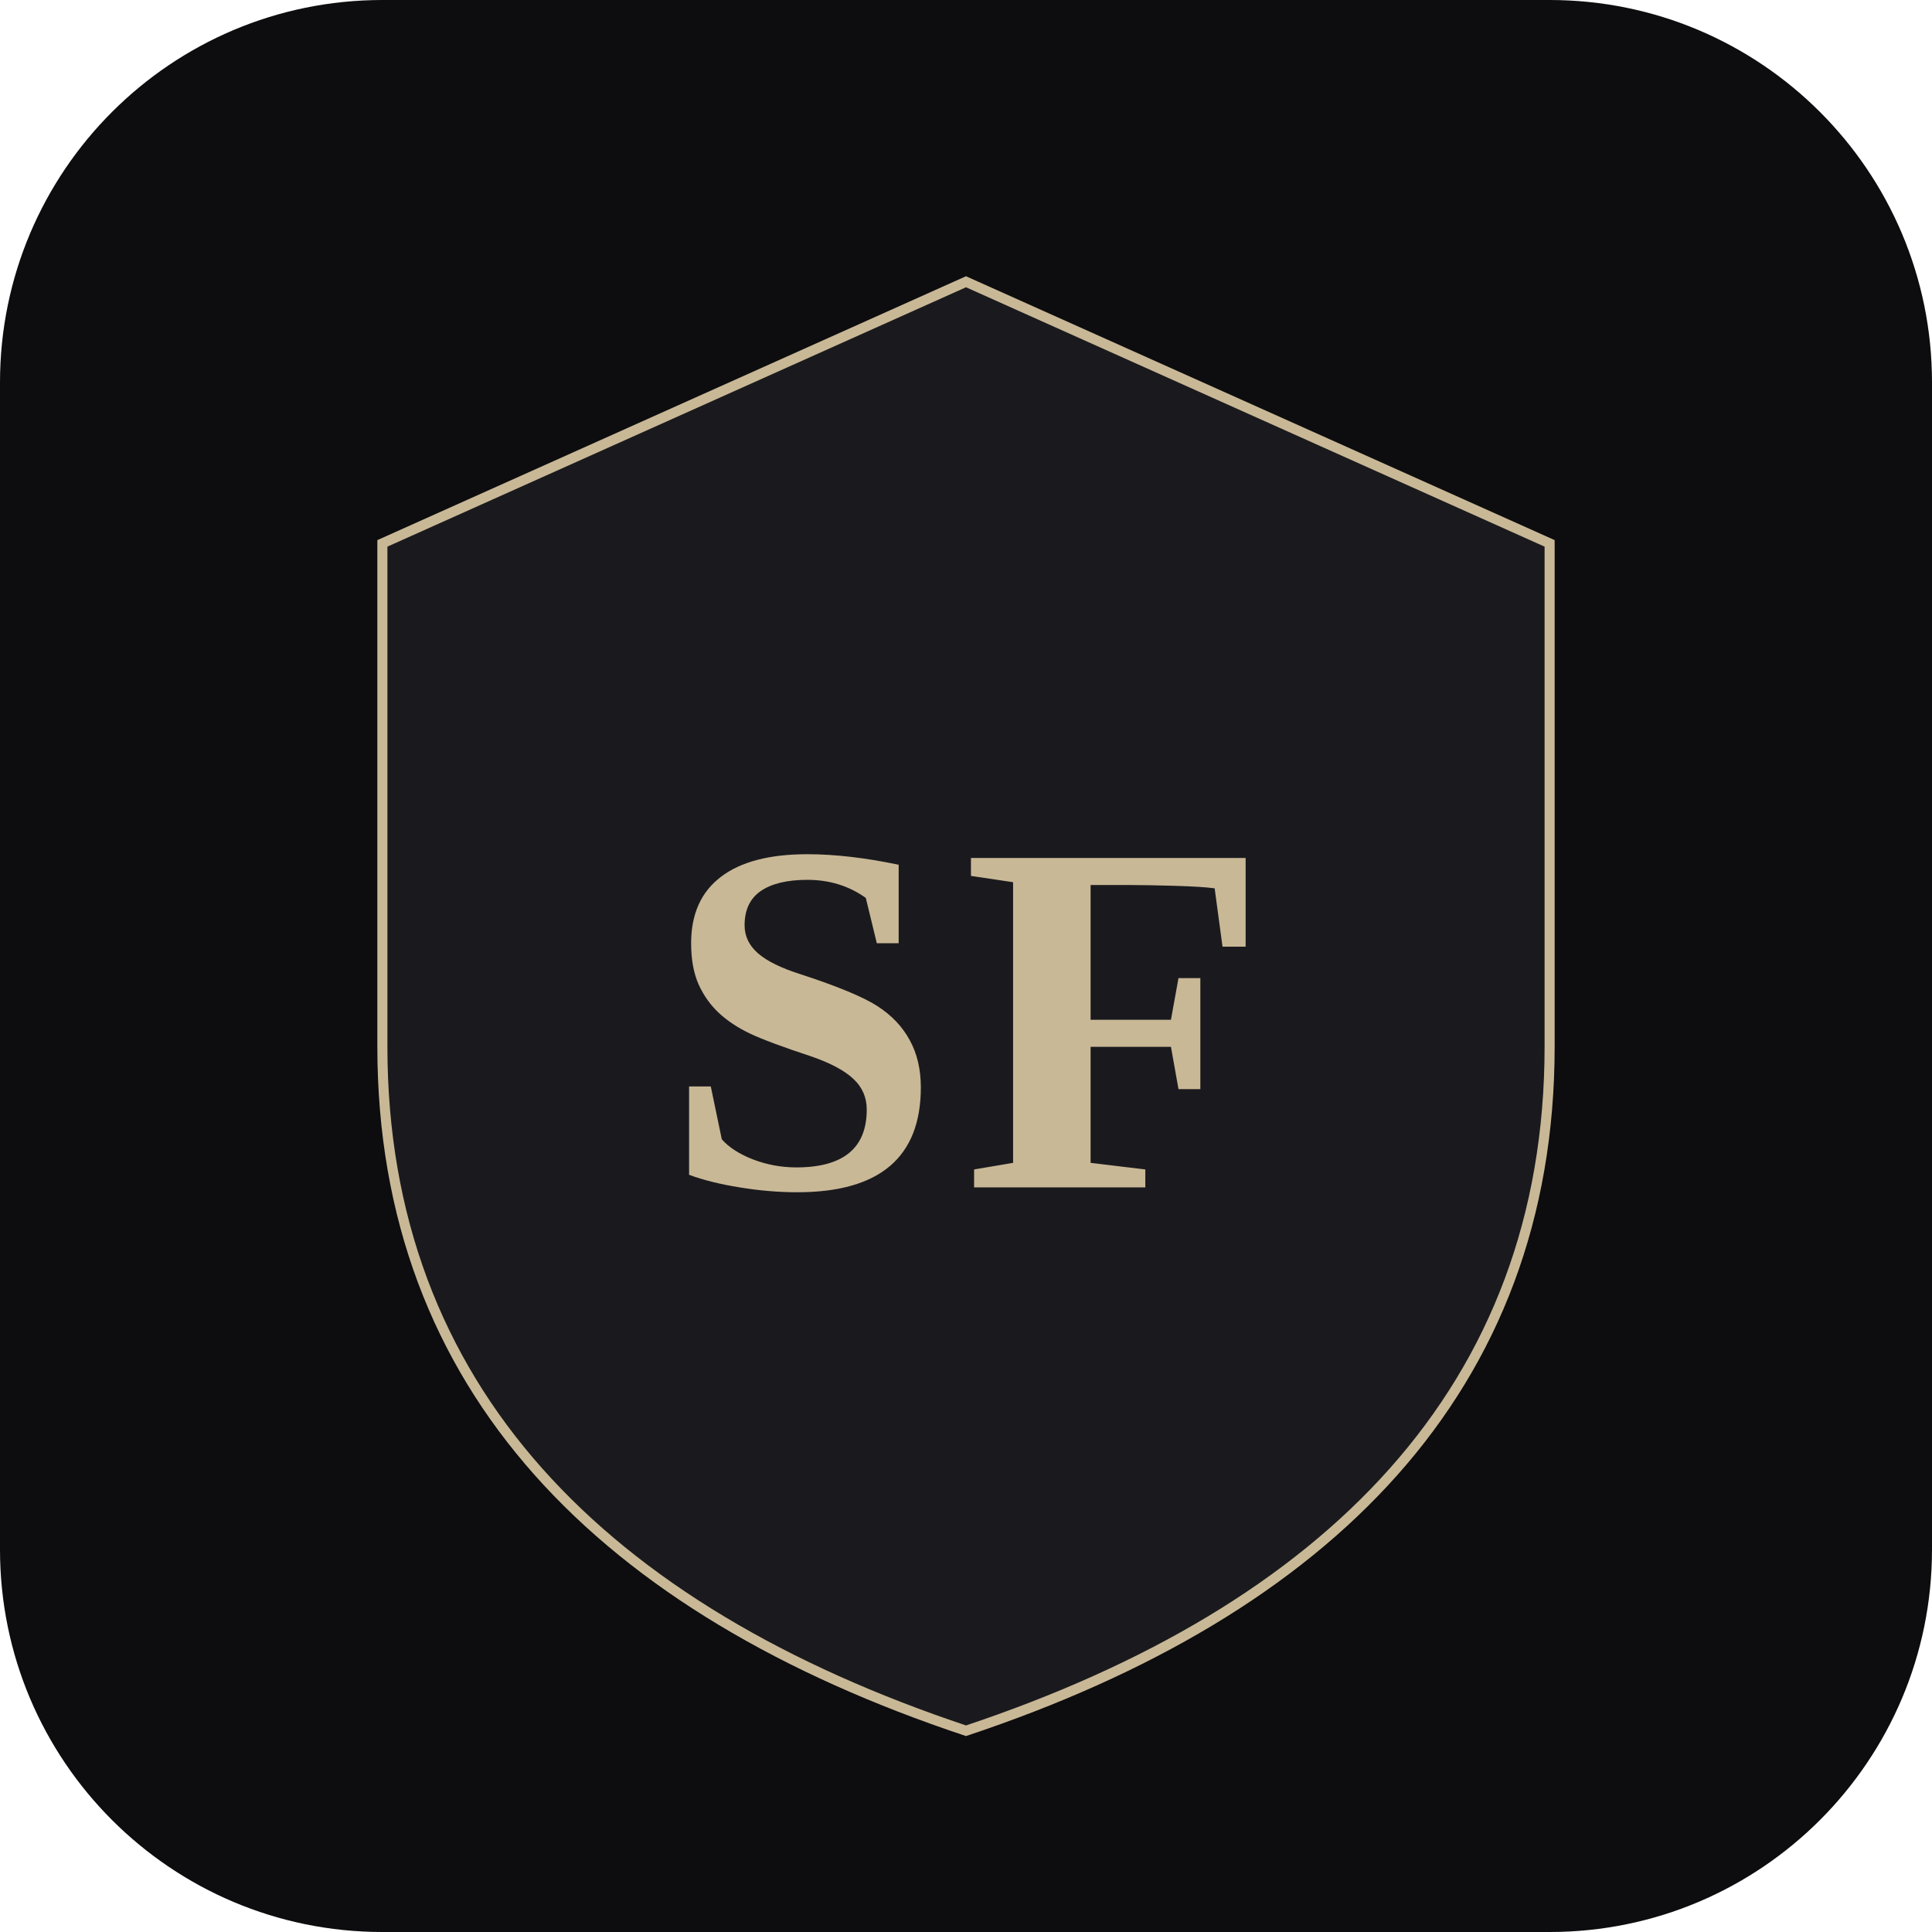
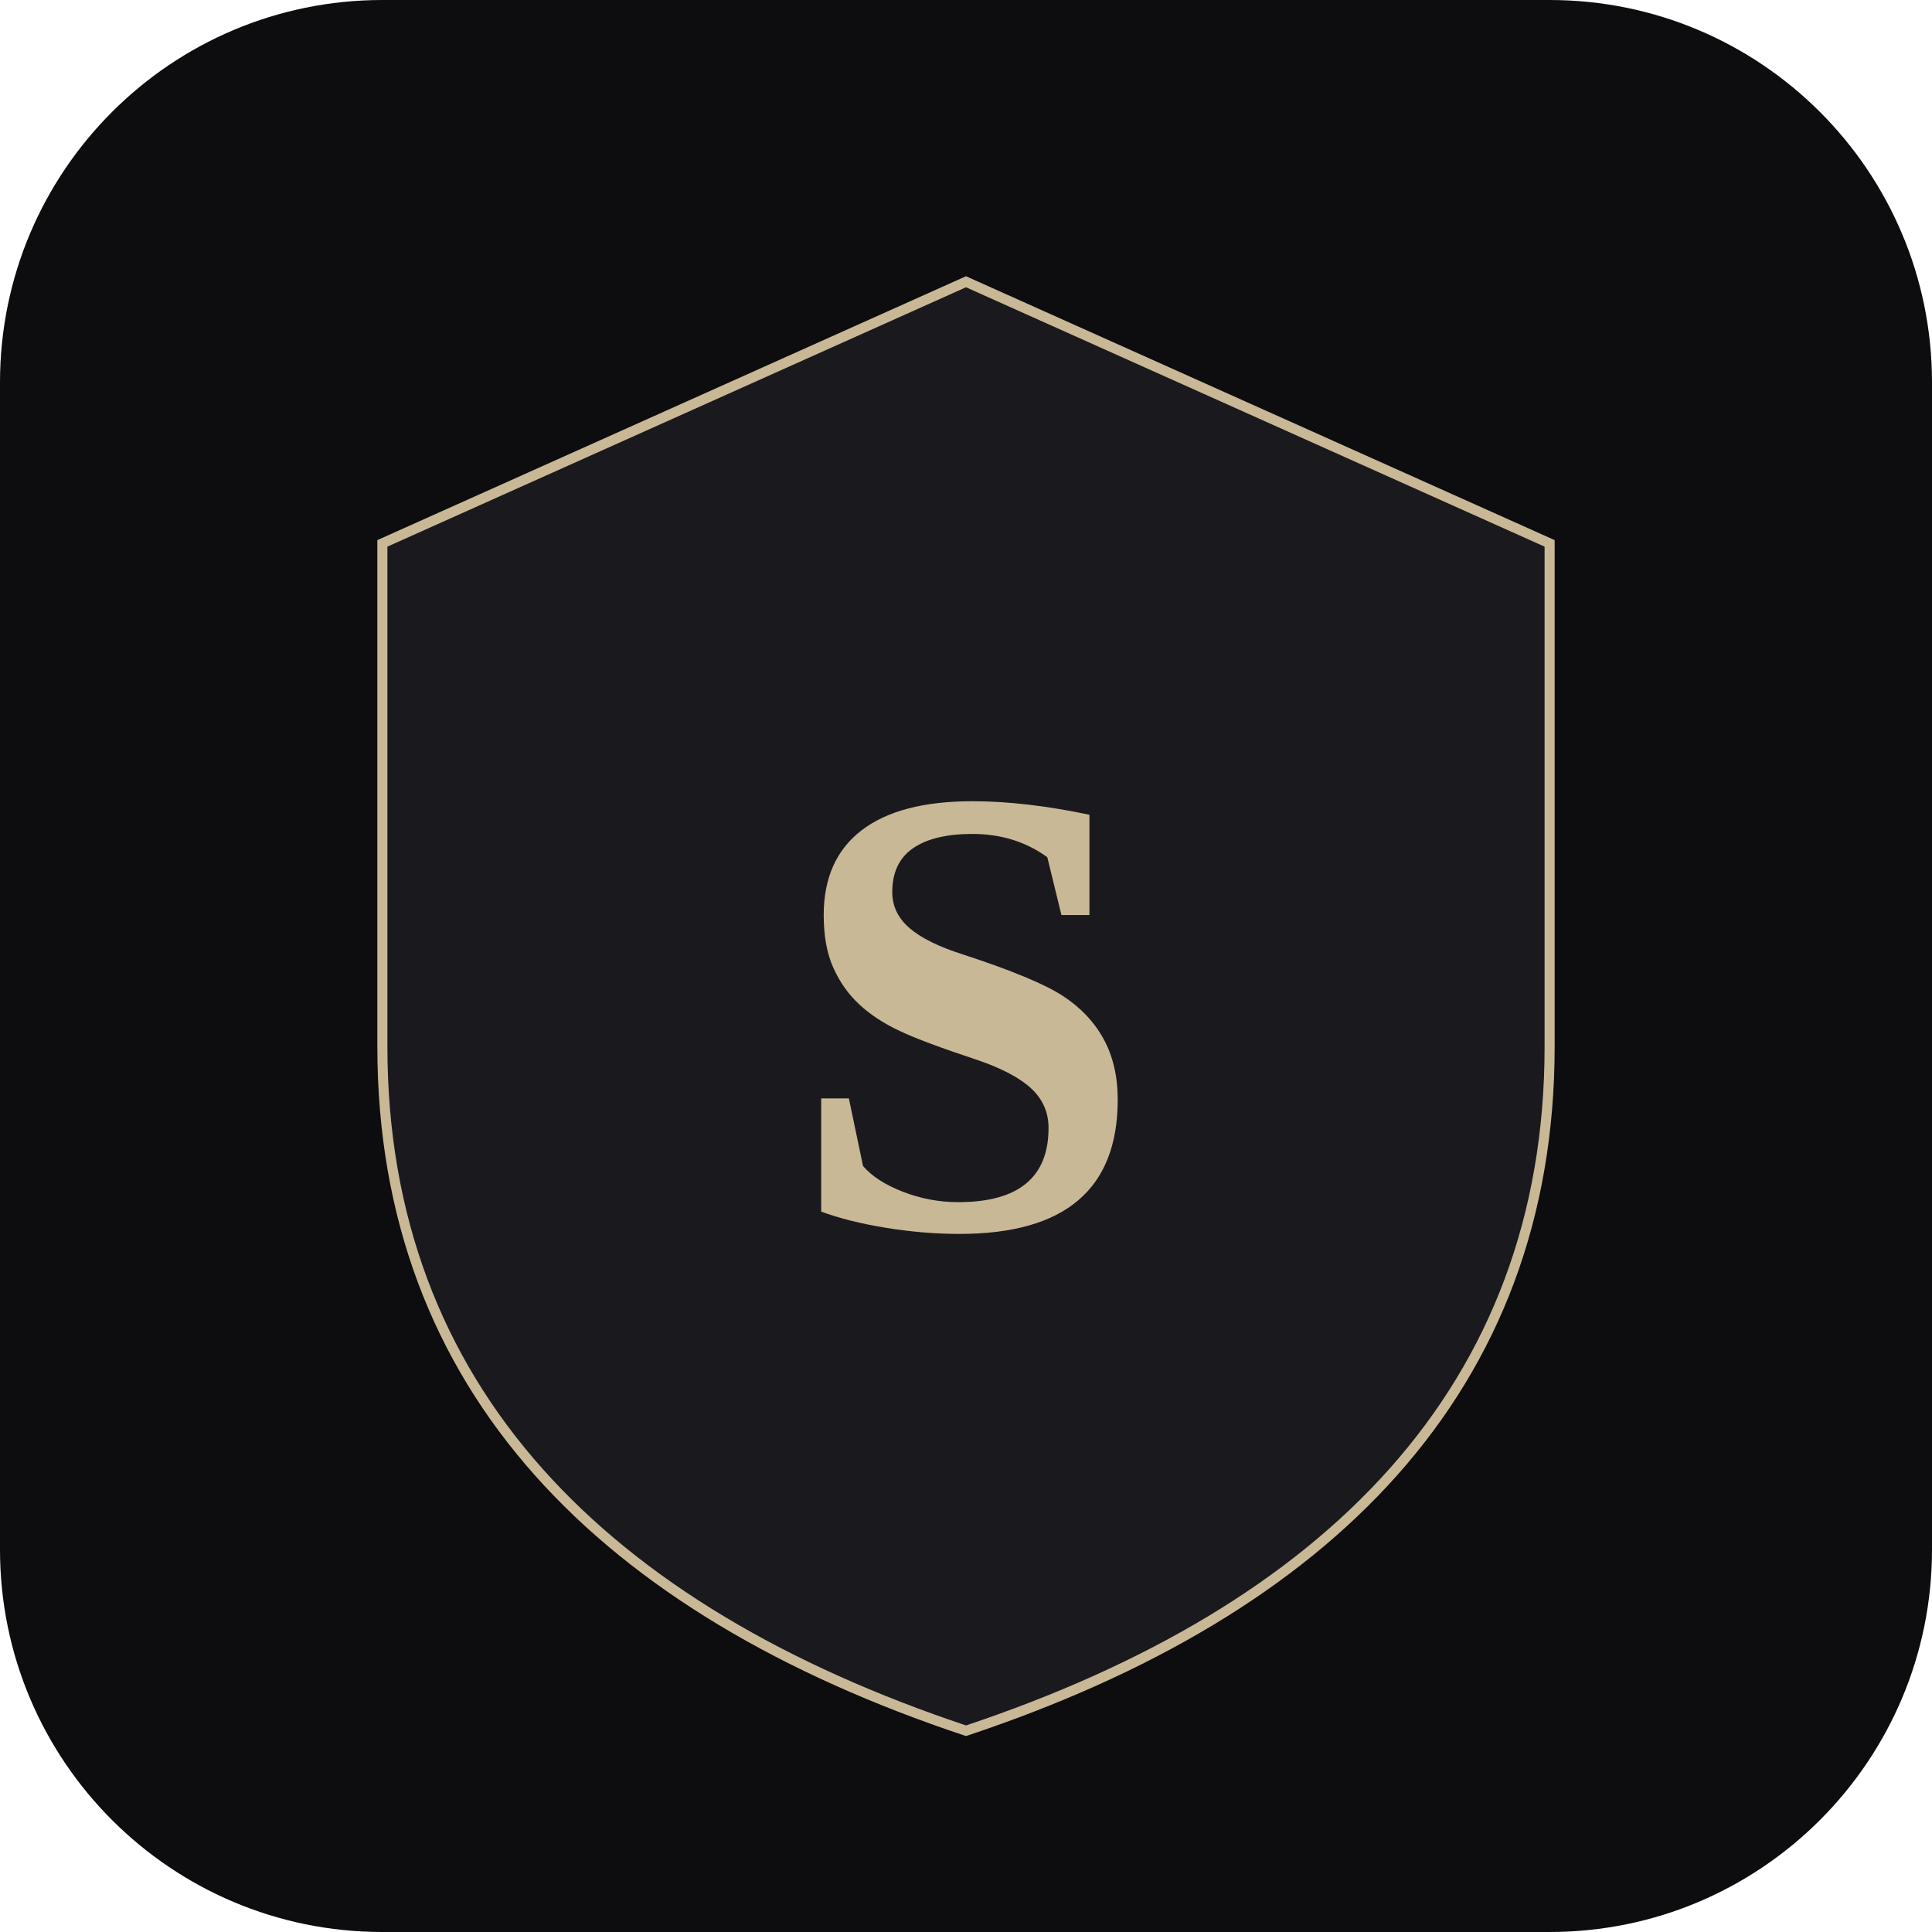
<svg xmlns="http://www.w3.org/2000/svg" viewBox="0 0 192 192" fill="none">
  <rect width="192" height="192" rx="38" fill="#0D0D0F" />
  <path d="M96 28L38 54v50c0 34 22 56 58 68 36-12 58-34 58-68V54L96 28z" fill="#1A1A1E" stroke="#C9B896" strokeWidth="4.5" />
-   <text x="96" y="118" text-anchor="middle" fill="#C9B896" font-family="Georgia, 'Times New Roman', serif" font-weight="bold" font-size="50" letter-spacing="2">SF</text>
+   <text x="96" y="122" text-anchor="middle" fill="#C9B896" font-family="Georgia, 'Times New Roman', serif" font-weight="bold" font-size="64">S</text>
</svg>
